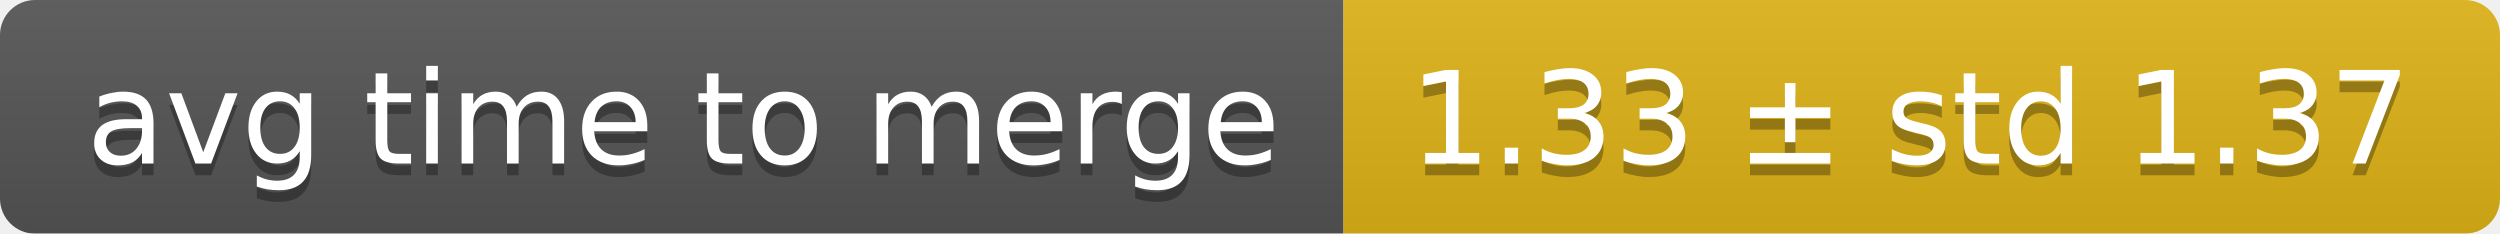
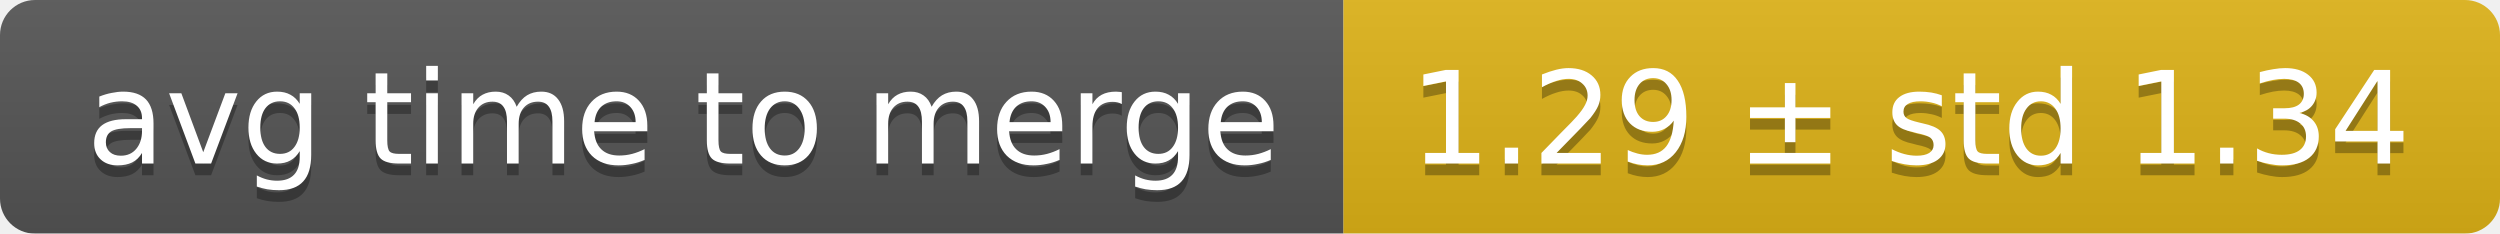
<svg xmlns="http://www.w3.org/2000/svg" width="214" height="20">
  <linearGradient id="smooth" x2="0" y2="100%">
    <stop offset="0" stop-color="#bbb" stop-opacity=".1" />
    <stop offset="1" stop-opacity=".1" />
  </linearGradient>
  <mask id="round">
    <rect width="214" height="20" rx="3" fill="#fff" />
  </mask>
  <g mask="url(#round)">
    <rect width="115" height="20" fill="#555" />
    <rect x="115" width="99" height="20" fill="#dfb317" />
    <rect width="214" height="20" fill="url(#smooth)" />
  </g>
  <g fill="#fff" text-anchor="middle" font-family="DejaVu Sans,Verdana,Geneva,sans-serif" font-size="11">
    <text x="58.5" y="15" fill="#010101" fill-opacity=".3">avg time to merge</text>
    <text x="58.5" y="14">avg time to merge</text>
-     <text x="163.5" y="15" fill="#010101" fill-opacity=".3">1.33 ± std 1.37</text>
-     <text x="163.5" y="14">1.33 ± std 1.37</text>
+     <text x="163.5" y="15" fill="#010101" fill-opacity=".3">1.29 ± std 1.34</text>
+     <text x="163.5" y="14">1.29 ± std 1.34</text>
  </g>
</svg>
